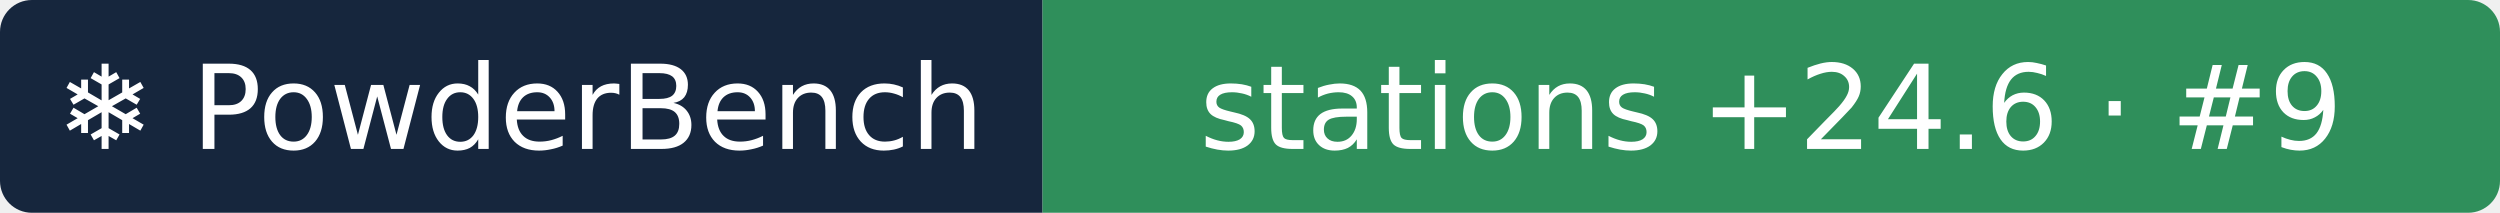
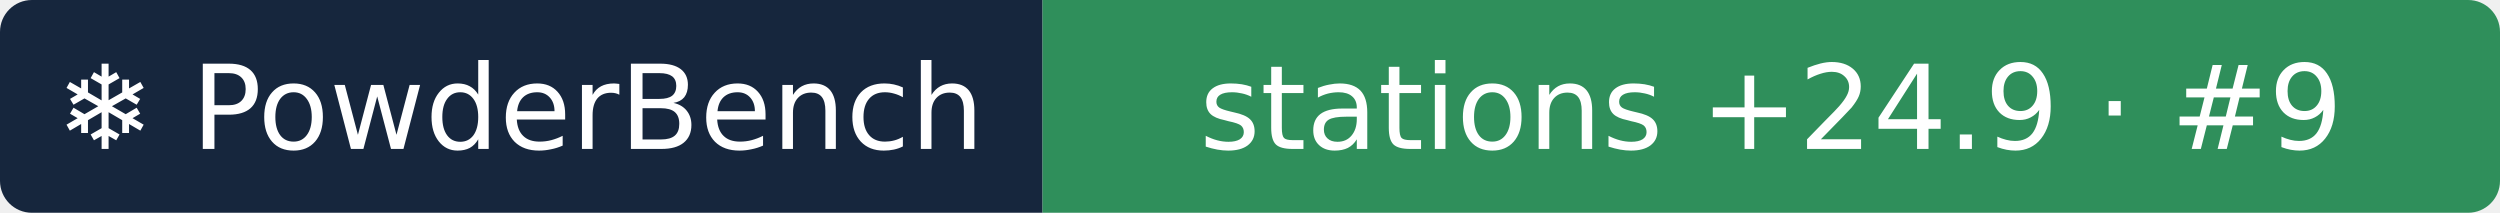
- <svg xmlns="http://www.w3.org/2000/svg" width="235" height="20" role="img" aria-label="❄ PowderBench: stations +24.6 · #9">
+ <svg xmlns="http://www.w3.org/2000/svg" width="235" height="20" role="img" aria-label="❄ PowderBench: stations +24.9 · #9">
  <clipPath id="r">
    <rect width="235" height="20" rx="3" />
  </clipPath>
  <g clip-path="url(#r)">
    <rect width="98" height="20" fill="#16263d" />
    <rect x="98" width="137" height="20" fill="#2f8f5b" />
  </g>
  <g fill="#fff" text-anchor="middle" font-family="Verdana,DejaVu Sans,sans-serif" font-size="11">
    <text x="48.9" y="14">❄ PowderBench</text>
-     <text x="166.5" y="14">stations +24.6 · #9</text>
+     <text x="166.5" y="14">stations +24.9 · #9</text>
  </g>
</svg>
